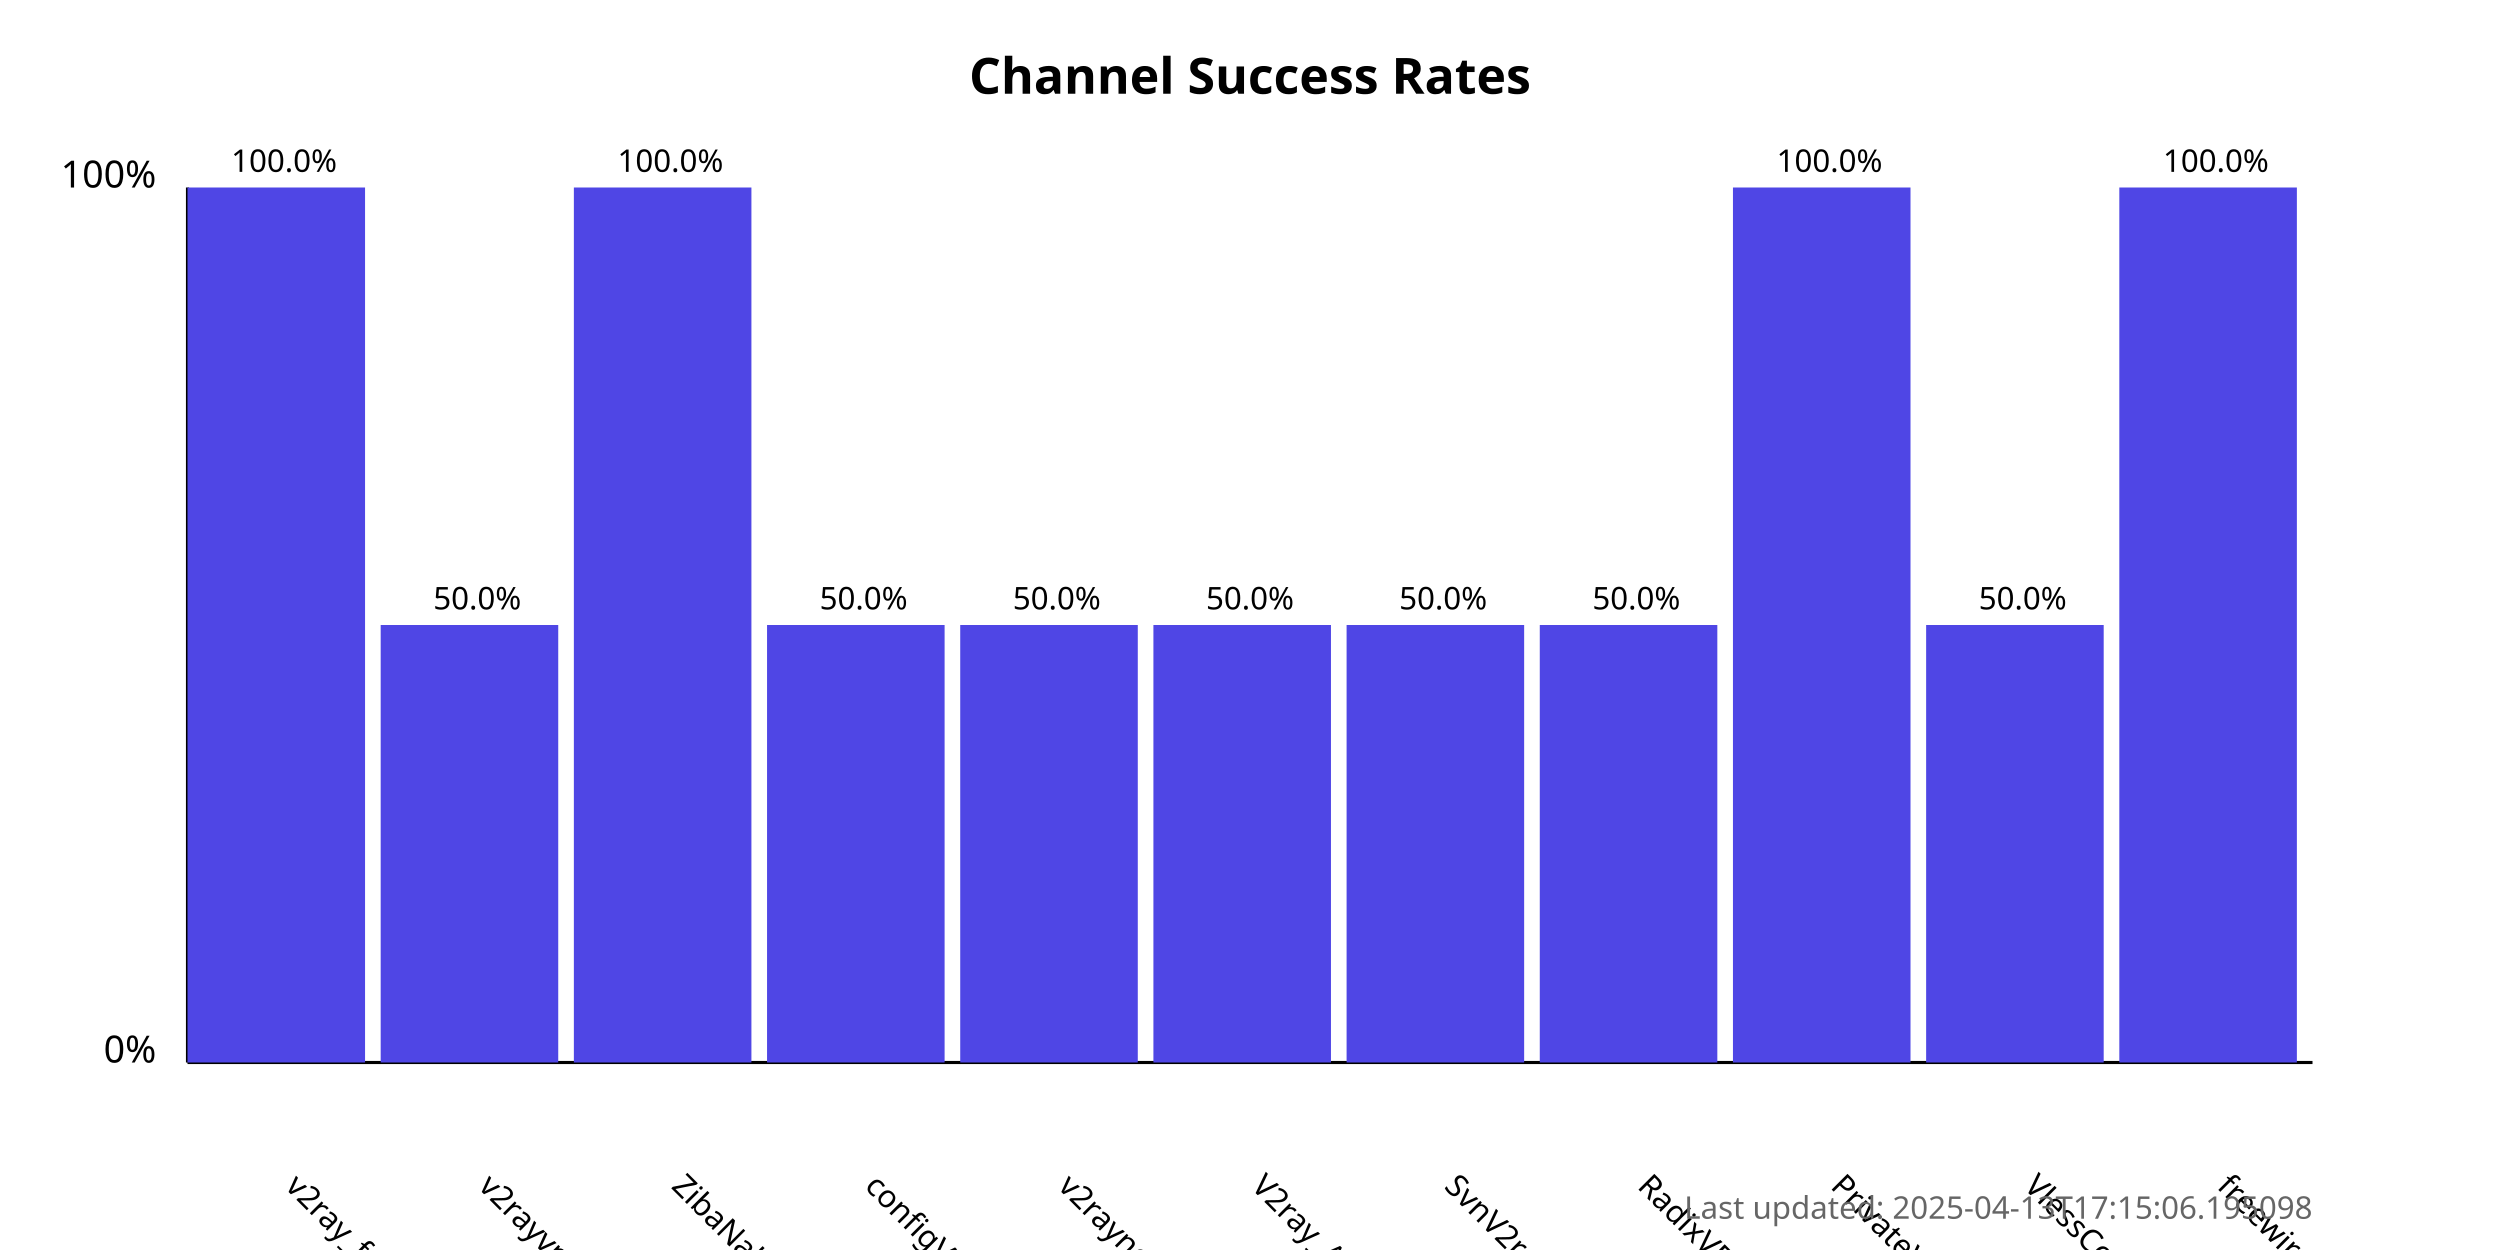
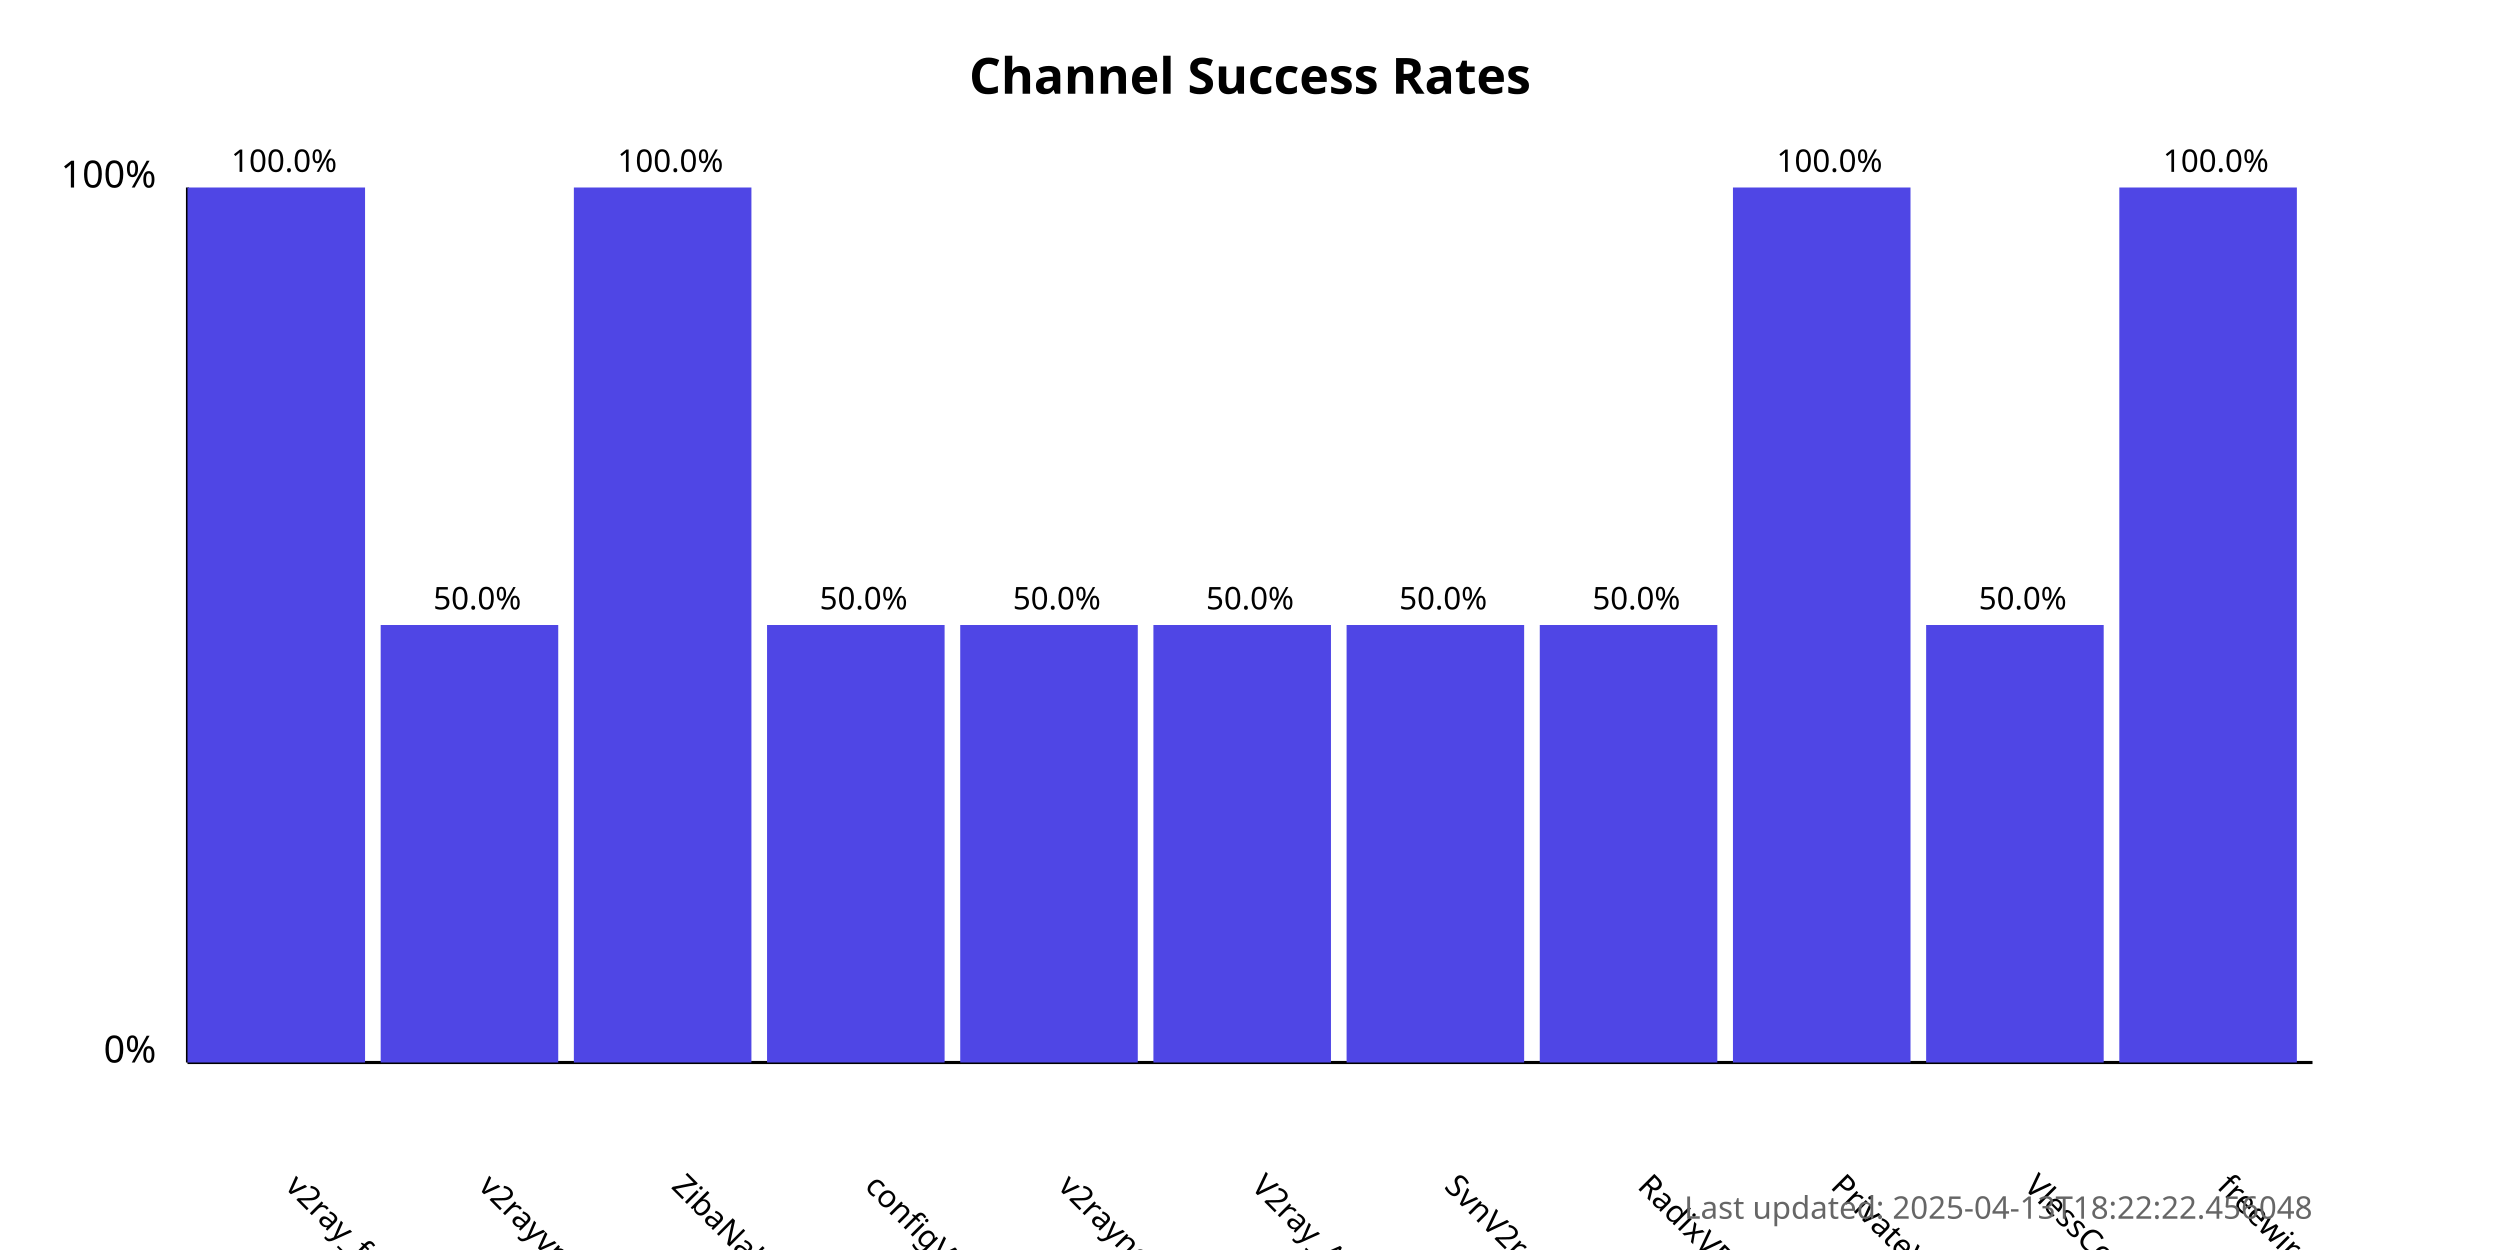
<svg xmlns="http://www.w3.org/2000/svg" width="800" height="400">
  <style>
            .chart-title { font: bold 16px sans-serif; }
            .axis-label { font: 12px sans-serif; }
            .tick-label { font: 10px sans-serif; }
            .bar { fill: #4f46e5; }
            .bar:hover { fill: #6366f1; }
            .timestamp { font: 10px sans-serif; fill: #666; }
        </style>
  <text x="400.0" y="30" text-anchor="middle" class="chart-title">
            Channel Success Rates
        </text>
  <line x1="60" y1="340" x2="60" y2="60" stroke="black" stroke-width="1" />
  <line x1="60" y1="340" x2="740" y2="340" stroke="black" stroke-width="1" />
  <text x="50" y="340" text-anchor="end" class="axis-label">0%</text>
  <text x="50" y="60" text-anchor="end" class="axis-label">100%</text>
  <g>
    <rect x="60" y="60.0" width="56.818" height="280.0" class="bar" />
    <text x="90.909" y="380" transform="rotate(45, 90.90909, 380)" text-anchor="start" class="tick-label">
                v2ray_free_conf
            </text>
    <text x="90.909" y="55.0" text-anchor="middle" class="tick-label">
                100.0%
            </text>
  </g>
  <g>
    <rect x="121.818" y="200.0" width="56.818" height="140.0" class="bar" />
    <text x="152.727" y="380" transform="rotate(45, 152.7273, 380)" text-anchor="start" class="tick-label">
                v2rayvpno
            </text>
    <text x="152.727" y="195.0" text-anchor="middle" class="tick-label">
                50.0%
            </text>
  </g>
  <g>
    <rect x="183.636" y="60.0" width="56.818" height="280.0" class="bar" />
    <text x="214.545" y="380" transform="rotate(45, 214.5455, 380)" text-anchor="start" class="tick-label">
                ZibaNabz
            </text>
    <text x="214.545" y="55.0" text-anchor="middle" class="tick-label">
                100.0%
            </text>
  </g>
  <g>
    <rect x="245.455" y="200.0" width="56.818" height="140.0" class="bar" />
    <text x="276.364" y="380" transform="rotate(45, 276.3636, 380)" text-anchor="start" class="tick-label">
                configV2rayForFree
            </text>
    <text x="276.364" y="195.0" text-anchor="middle" class="tick-label">
                50.0%
            </text>
  </g>
  <g>
    <rect x="307.273" y="200.0" width="56.818" height="140.0" class="bar" />
    <text x="338.182" y="380" transform="rotate(45, 338.1818, 380)" text-anchor="start" class="tick-label">
                v2rayngvpn
            </text>
    <text x="338.182" y="195.0" text-anchor="middle" class="tick-label">
                50.0%
            </text>
  </g>
  <g>
    <rect x="369.091" y="200.0" width="56.818" height="140.0" class="bar" />
    <text x="400.0" y="380" transform="rotate(45, 400.0, 380)" text-anchor="start" class="tick-label">
                V2ray_Alpha
            </text>
    <text x="400.0" y="195.0" text-anchor="middle" class="tick-label">
                50.0%
            </text>
  </g>
  <g>
    <rect x="430.909" y="200.0" width="56.818" height="140.0" class="bar" />
    <text x="461.818" y="380" transform="rotate(45, 461.8182, 380)" text-anchor="start" class="tick-label">
                SvnV2ray
            </text>
    <text x="461.818" y="195.0" text-anchor="middle" class="tick-label">
                50.0%
            </text>
  </g>
  <g>
    <rect x="492.727" y="200.0" width="56.818" height="140.0" class="bar" />
    <text x="523.636" y="380" transform="rotate(45, 523.6364, 380)" text-anchor="start" class="tick-label">
                RadixVPN
            </text>
    <text x="523.636" y="195.0" text-anchor="middle" class="tick-label">
                50.0%
            </text>
  </g>
  <g>
    <rect x="554.545" y="60.0" width="56.818" height="280.0" class="bar" />
    <text x="585.455" y="380" transform="rotate(45, 585.4545, 380)" text-anchor="start" class="tick-label">
                PrivateVPNs
            </text>
    <text x="585.455" y="55.0" text-anchor="middle" class="tick-label">
                100.0%
            </text>
  </g>
  <g>
    <rect x="616.364" y="200.0" width="56.818" height="140.0" class="bar" />
    <text x="647.273" y="380" transform="rotate(45, 647.2727, 380)" text-anchor="start" class="tick-label">
                VlessConfig
            </text>
    <text x="647.273" y="195.0" text-anchor="middle" class="tick-label">
                50.0%
            </text>
  </g>
  <g>
    <rect x="678.182" y="60.0" width="56.818" height="280.0" class="bar" />
    <text x="709.091" y="380" transform="rotate(45, 709.0909, 380)" text-anchor="start" class="tick-label">
                freewireguard
            </text>
    <text x="709.091" y="55.0" text-anchor="middle" class="tick-label">
                100.0%
            </text>
  </g>
  <text x="740" y="390" text-anchor="end" class="timestamp">
-             Last updated: 2025-04-13T17:15:06.195098
+             Last updated: 2025-04-13T18:22:22.456048
        </text>
</svg>
